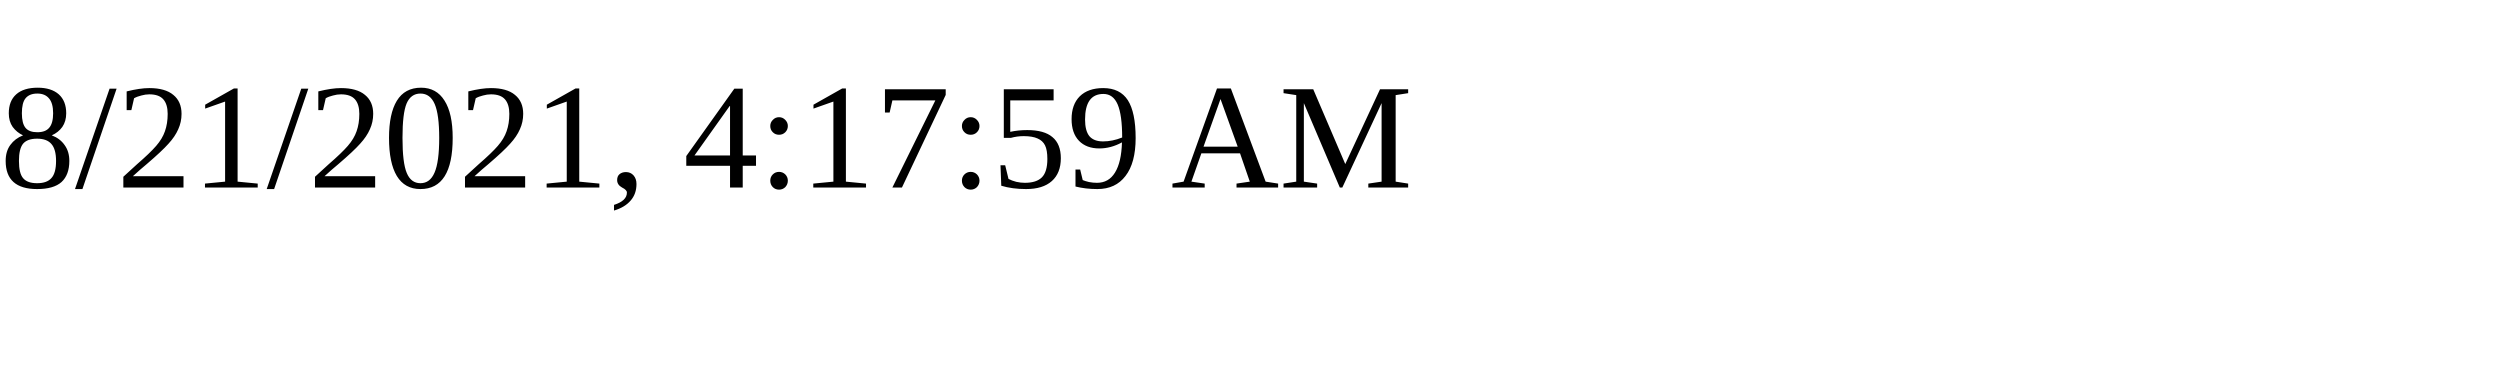
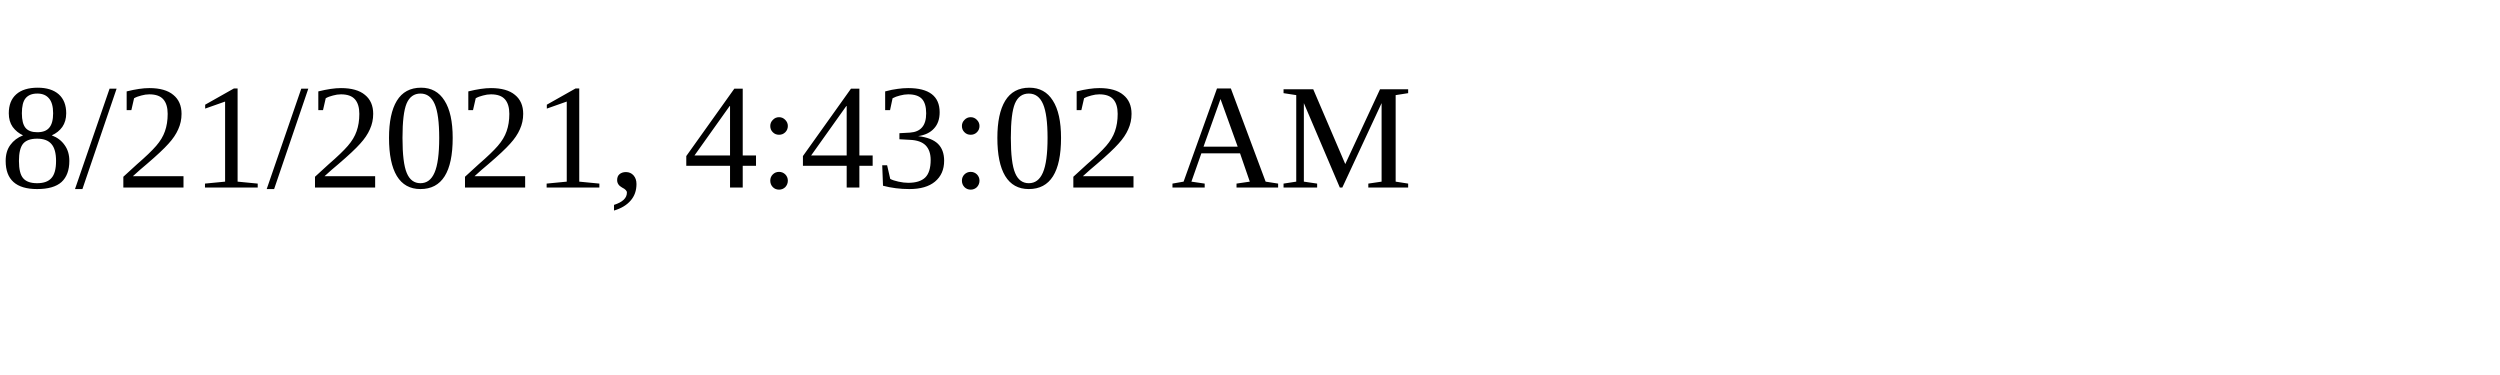
<svg xmlns="http://www.w3.org/2000/svg" height="30" width="200">
-   <text x="0" y="15">8/21/2021, 4:17:59 AM</text>
+   <text x="0" y="15">8/21/2021, 4:43:02 AM</text>
</svg>
